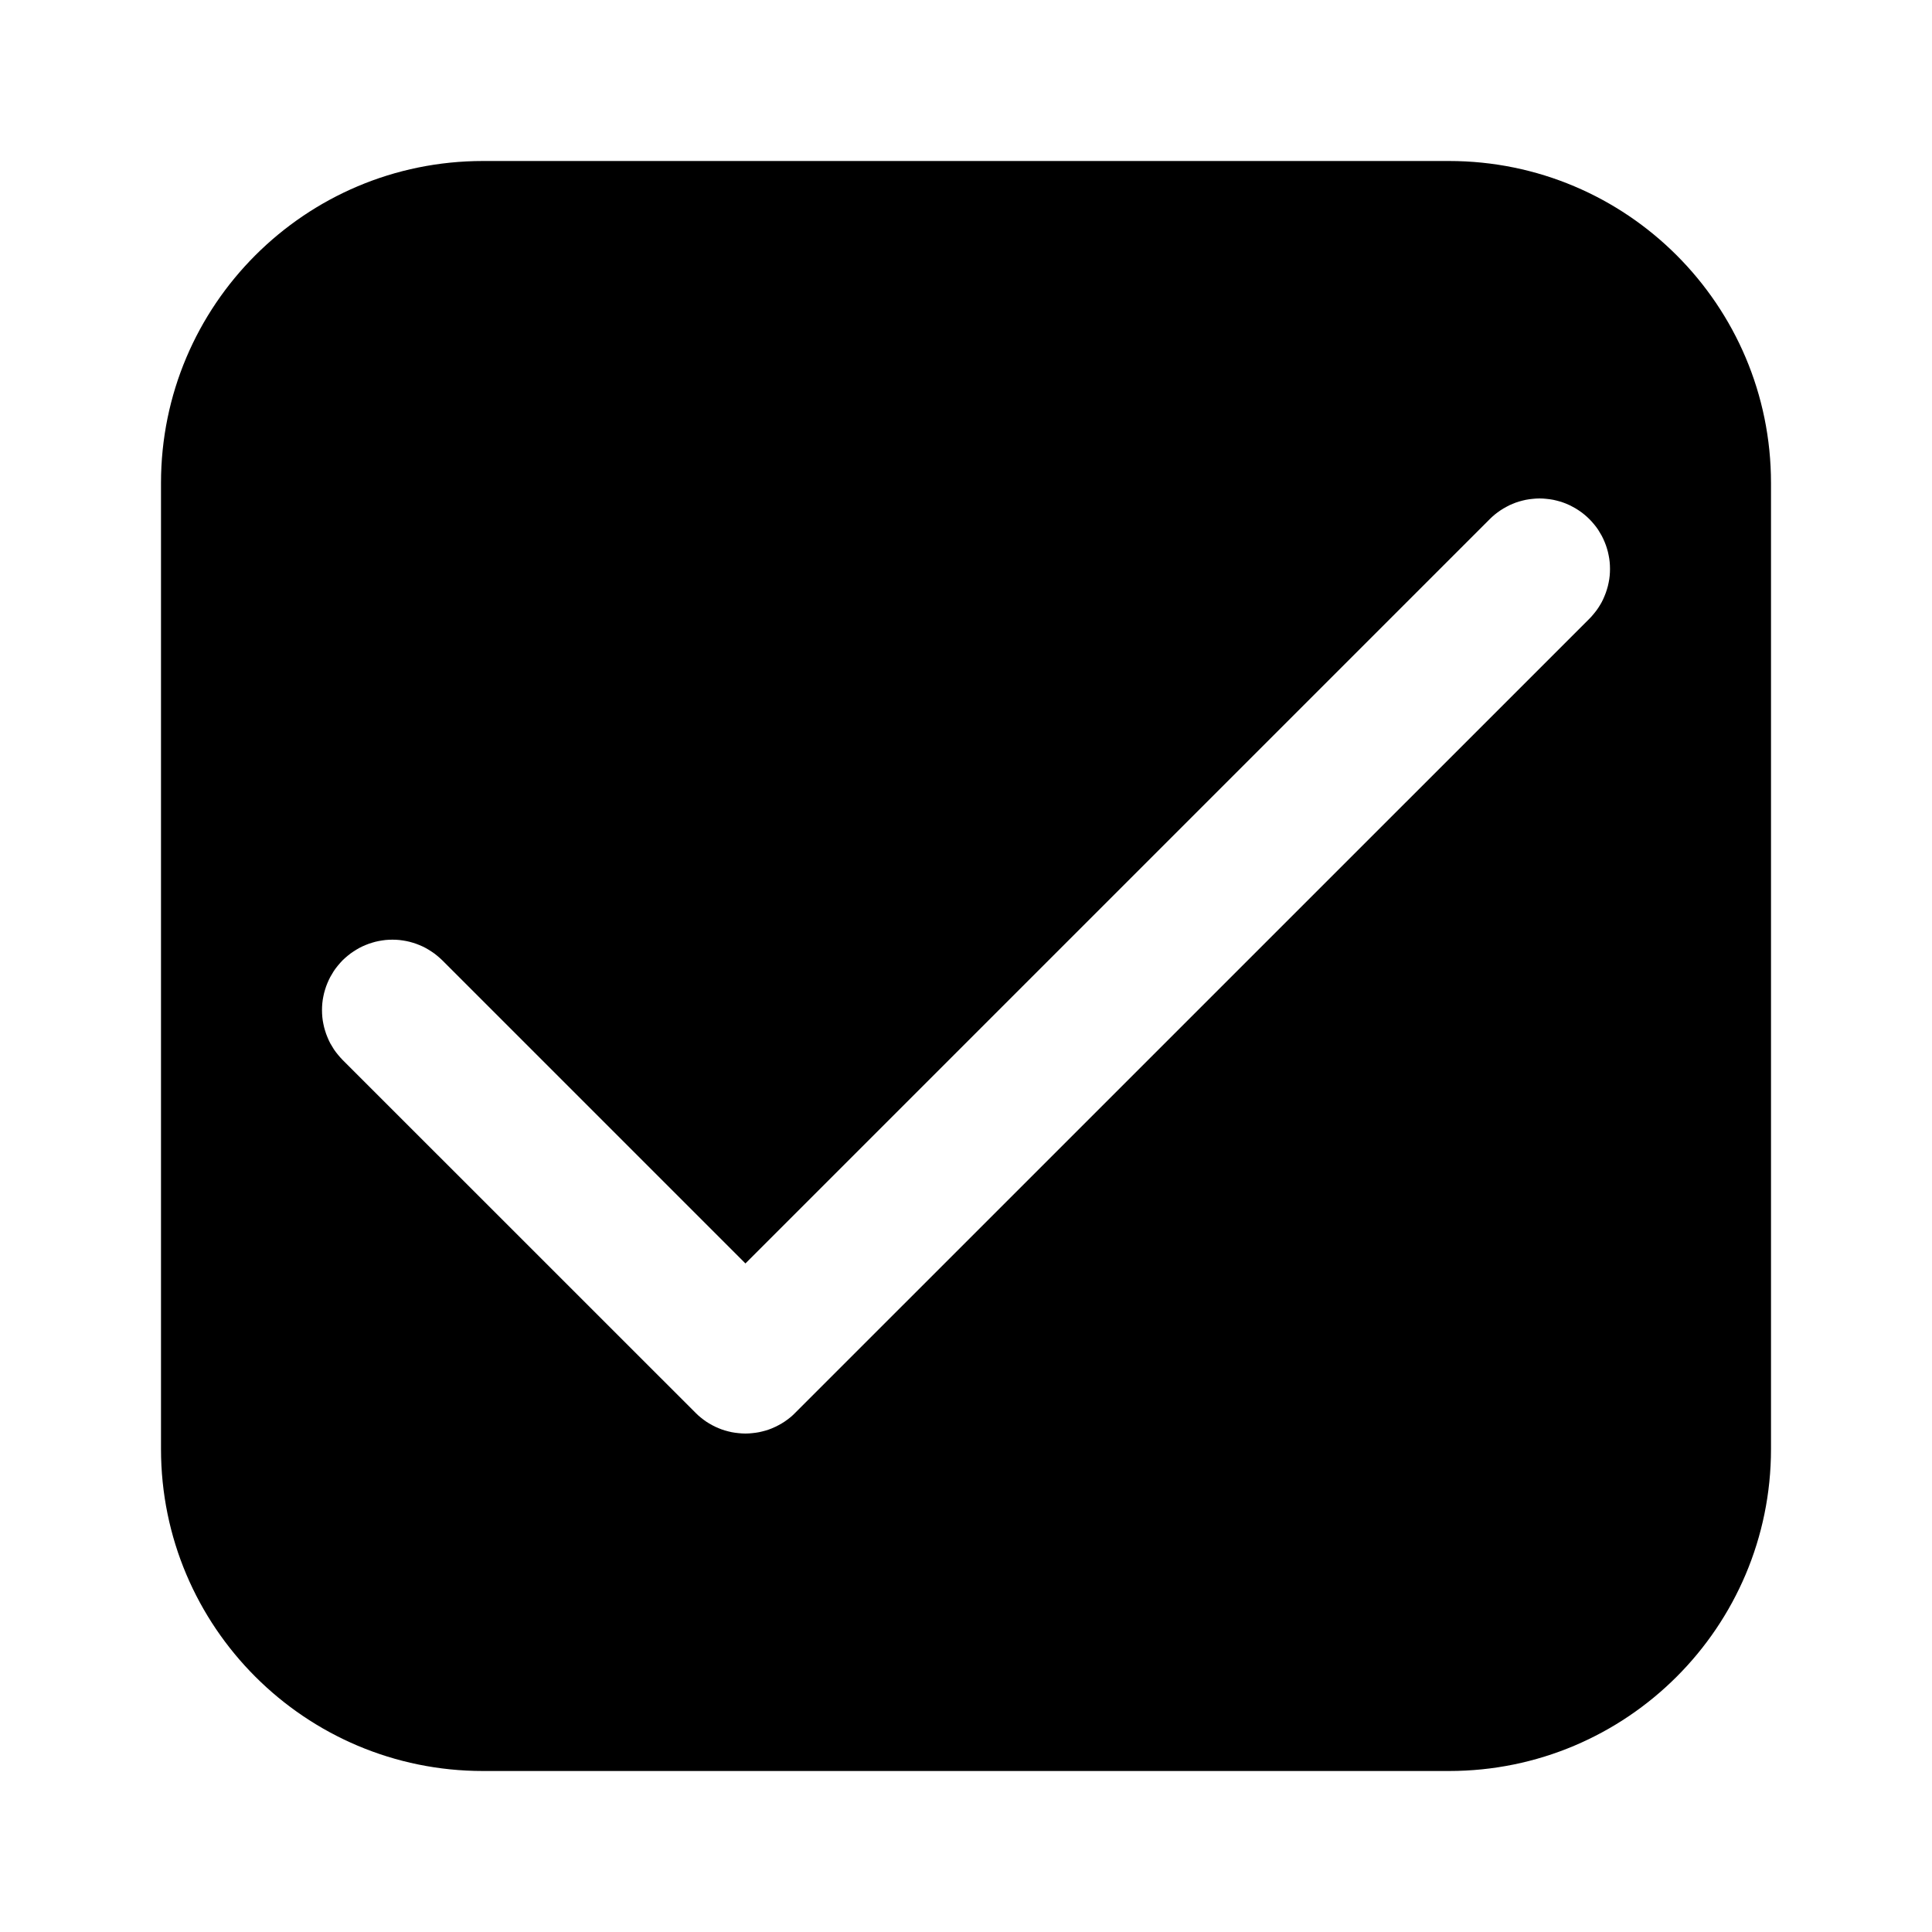
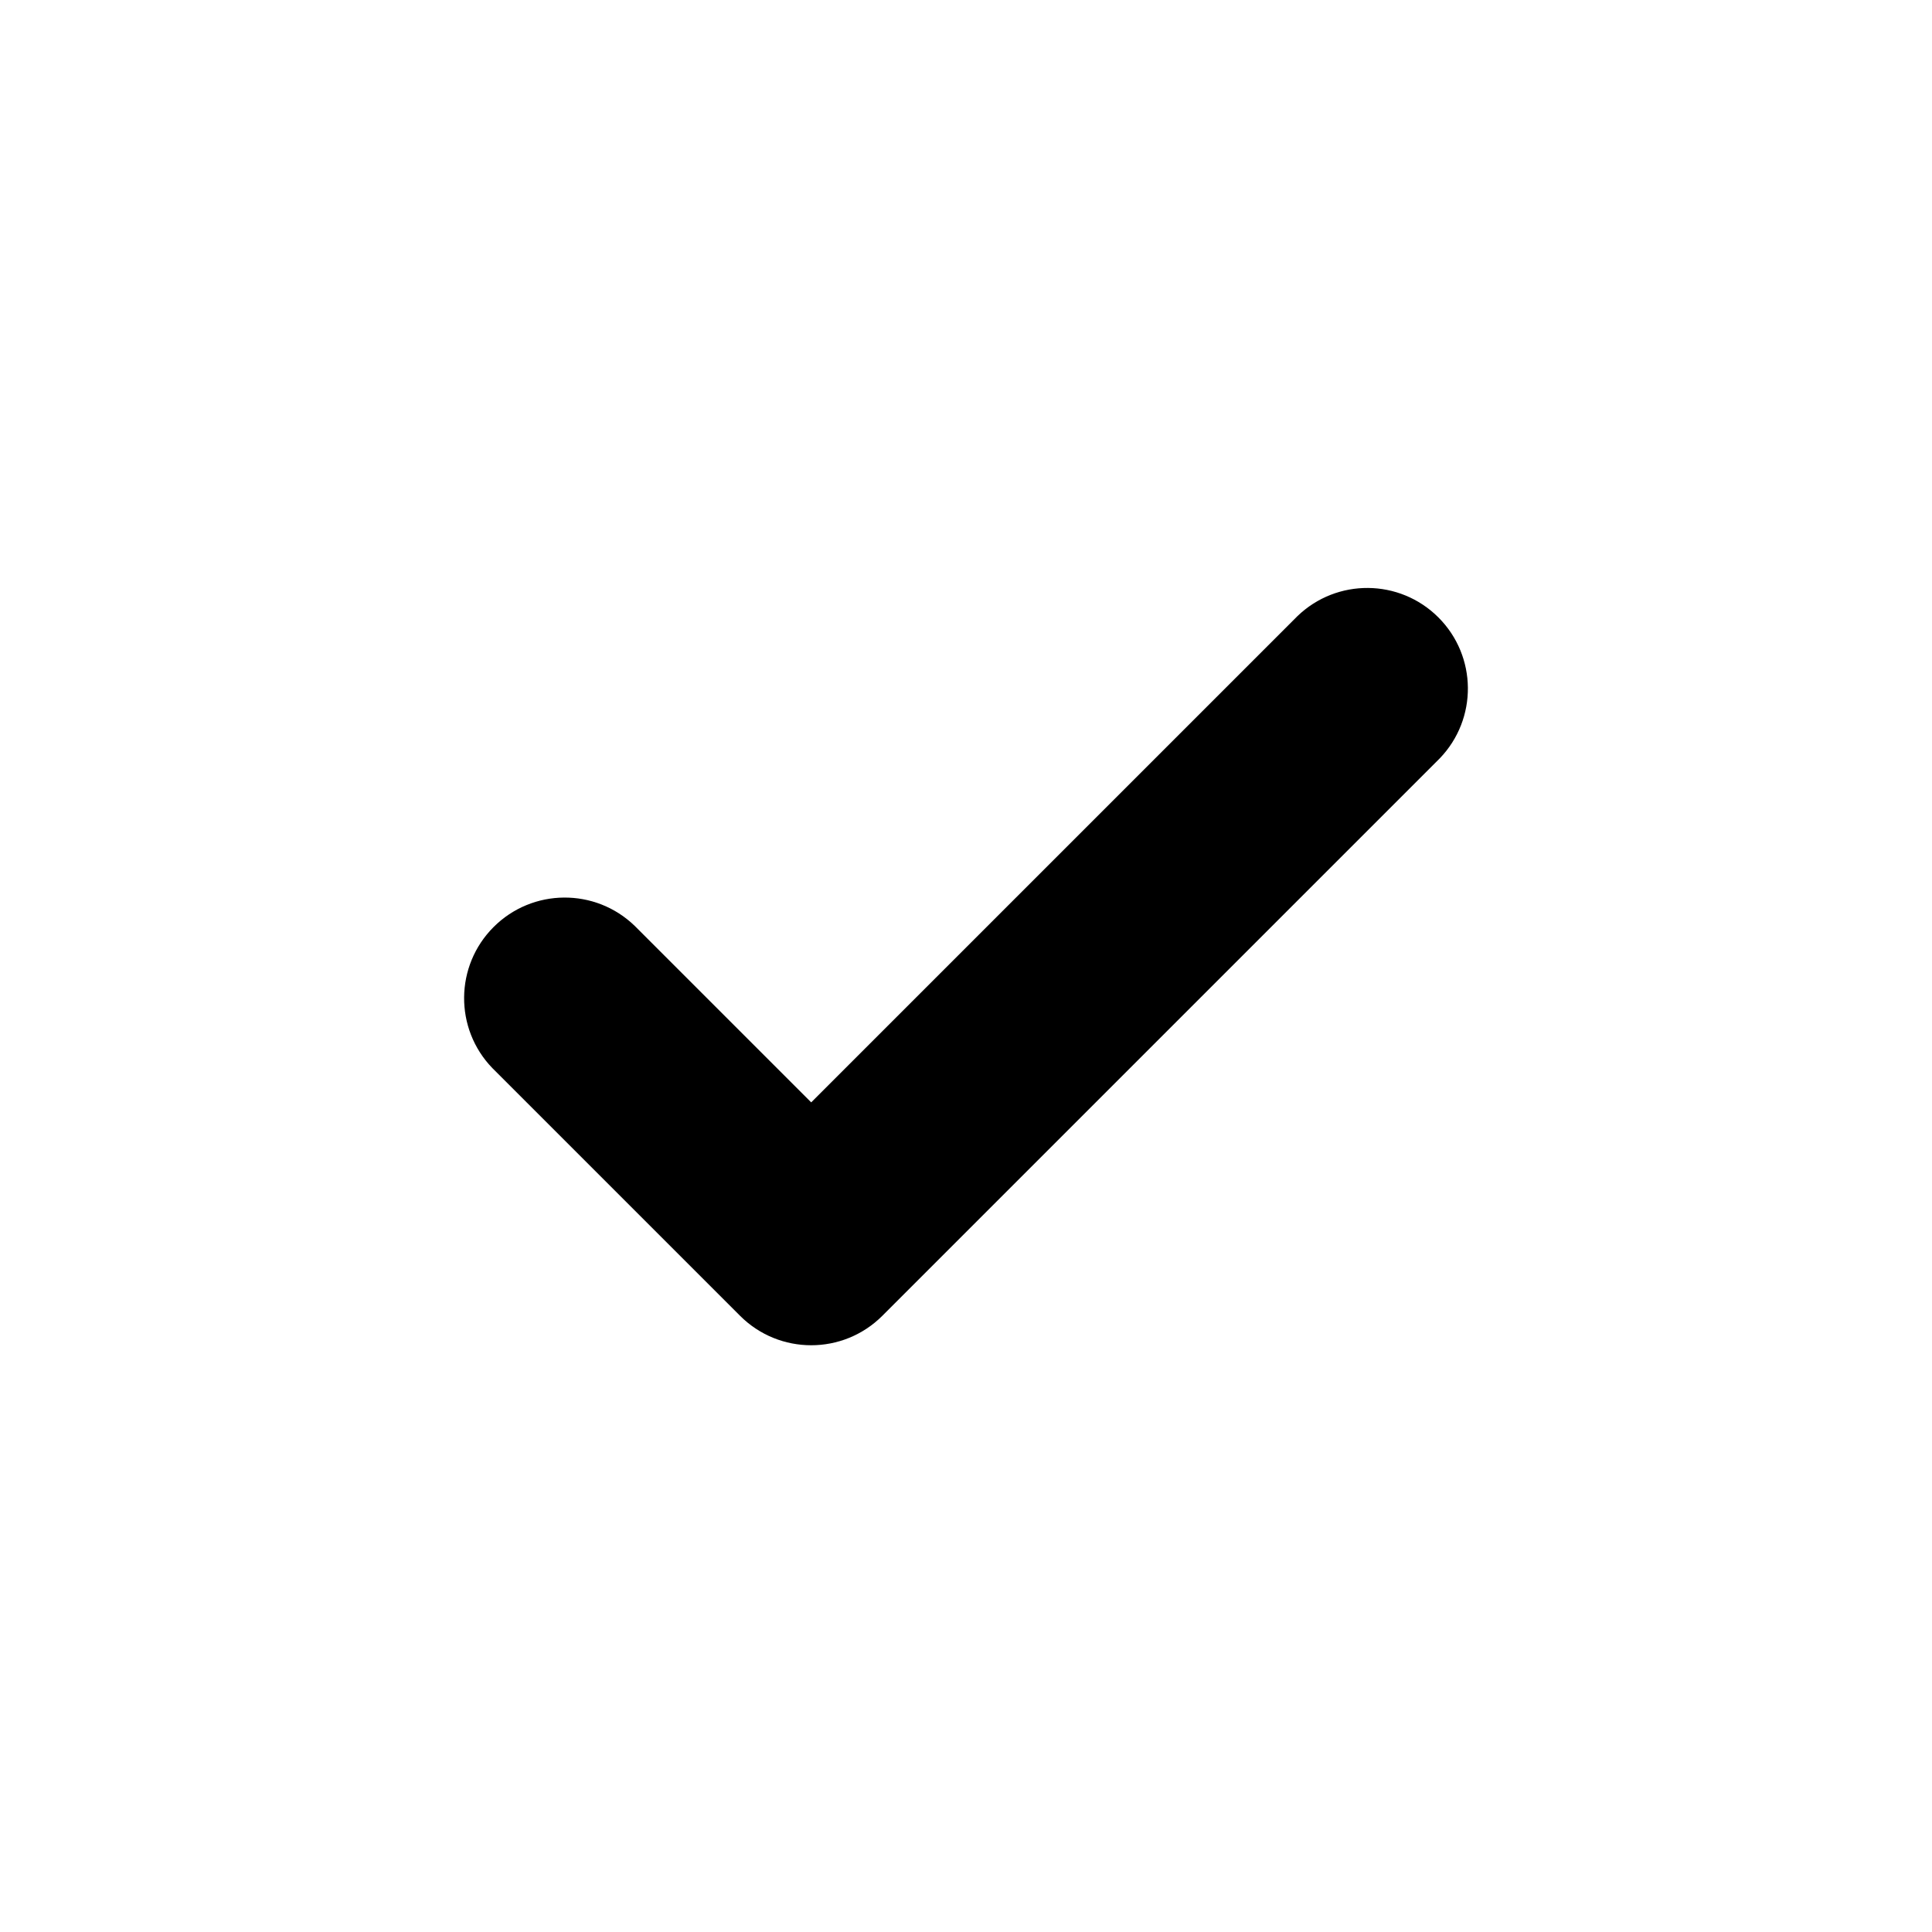
<svg xmlns="http://www.w3.org/2000/svg" viewBox="0 0 24 24" fill="currentColor" stroke="none" fill-rule="evenodd">
  <g data-part="body">
-     <path d="M6 2 H18 A4 4 0 0 1 22 6 V18 A4 4 0 0 1 18 22 H6 A4 4 0 0 1 2 18 V6 A4 4 0 0 1 6 2 Z M5.494 11.929 9.26 15.695 18.506 6.449Q18.537 6.418 18.57 6.391Q18.603 6.364 18.639 6.34Q18.675 6.316 18.713 6.296Q18.75 6.275 18.79 6.259Q18.83 6.242 18.871 6.23Q18.912 6.218 18.954 6.209Q18.996 6.201 19.039 6.197Q19.082 6.192 19.125 6.192Q19.168 6.192 19.211 6.197Q19.254 6.201 19.296 6.209Q19.338 6.218 19.379 6.23Q19.42 6.242 19.46 6.259Q19.5 6.275 19.537 6.296Q19.575 6.316 19.611 6.34Q19.647 6.364 19.68 6.391Q19.713 6.418 19.744 6.449Q19.774 6.479 19.801 6.512Q19.829 6.545 19.853 6.581Q19.876 6.617 19.897 6.655Q19.917 6.693 19.933 6.732Q19.95 6.772 19.962 6.813Q19.975 6.854 19.983 6.897Q19.992 6.939 19.996 6.982Q20 7.024 20 7.067Q20 7.11 19.996 7.153Q19.992 7.196 19.983 7.238Q19.975 7.28 19.962 7.321Q19.95 7.362 19.933 7.402Q19.917 7.442 19.897 7.48Q19.876 7.518 19.853 7.553Q19.829 7.589 19.801 7.622Q19.774 7.656 19.744 7.686L9.878 17.551Q9.848 17.582 9.815 17.609Q9.781 17.636 9.746 17.66Q9.71 17.684 9.672 17.704Q9.634 17.725 9.594 17.741Q9.555 17.758 9.514 17.77Q9.472 17.782 9.43 17.791Q9.388 17.799 9.345 17.803Q9.303 17.808 9.26 17.808Q9.217 17.808 9.174 17.803Q9.131 17.799 9.089 17.791Q9.047 17.782 9.006 17.77Q8.964 17.758 8.925 17.741Q8.885 17.725 8.847 17.704Q8.809 17.684 8.773 17.66Q8.738 17.636 8.705 17.609Q8.671 17.582 8.641 17.551L4.256 13.167Q4.226 13.136 4.199 13.103Q4.171 13.07 4.147 13.034Q4.124 12.998 4.103 12.961Q4.083 12.923 4.067 12.883Q4.05 12.843 4.038 12.802Q4.025 12.761 4.017 12.719Q4.008 12.677 4.004 12.634Q4 12.591 4 12.548Q4 12.505 4.004 12.462Q4.008 12.42 4.017 12.377Q4.025 12.335 4.038 12.294Q4.05 12.253 4.067 12.213Q4.083 12.174 4.103 12.136Q4.124 12.098 4.147 12.062Q4.171 12.026 4.199 11.993Q4.226 11.96 4.256 11.929Q4.287 11.899 4.32 11.872Q4.353 11.844 4.389 11.821Q4.425 11.797 4.463 11.776Q4.5 11.756 4.54 11.74Q4.58 11.723 4.621 11.711Q4.662 11.698 4.704 11.69Q4.746 11.682 4.789 11.677Q4.832 11.673 4.875 11.673Q4.918 11.673 4.961 11.677Q5.004 11.682 5.046 11.69Q5.088 11.698 5.129 11.711Q5.17 11.723 5.21 11.74Q5.25 11.756 5.287 11.776Q5.325 11.797 5.361 11.821Q5.397 11.844 5.43 11.872Q5.463 11.899 5.494 11.929Z" />
+     <path d="M6.116 13.268 L9.193 16.345 A1.25 1.25 0 0 0 10.961 16.345 L17.884 9.422 A1.25 1.25 0 0 0 16.116 7.655 L10.077 13.694 L7.884 11.501 A1.25 1.25 0 0 0 6.116 13.268 Z" />
  </g>
</svg>
